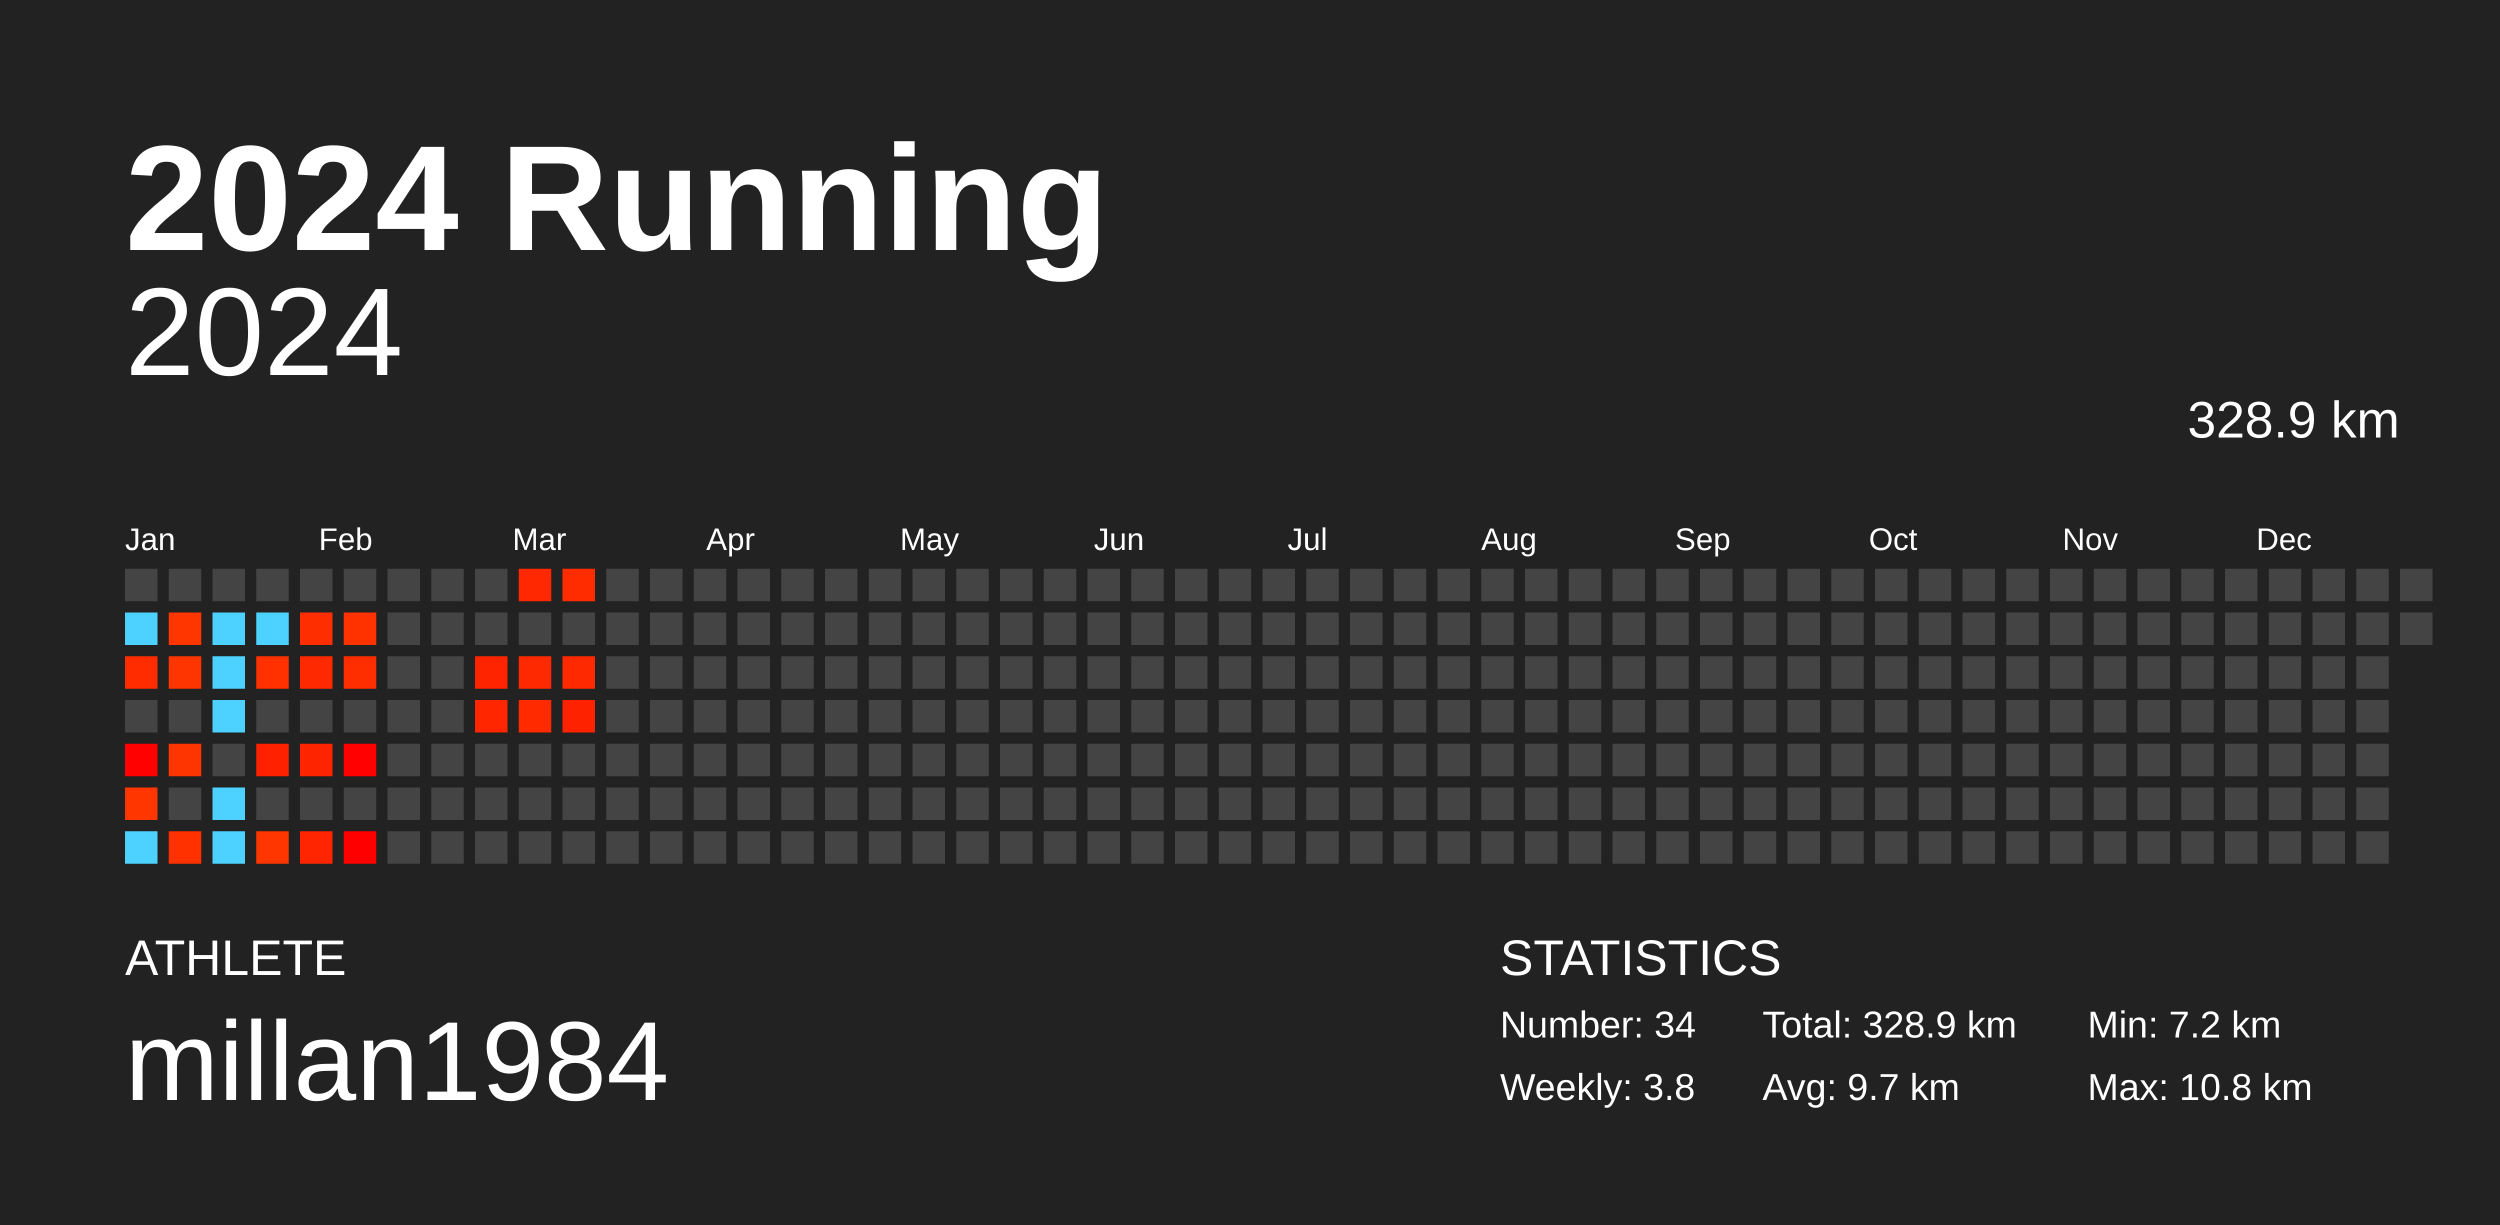
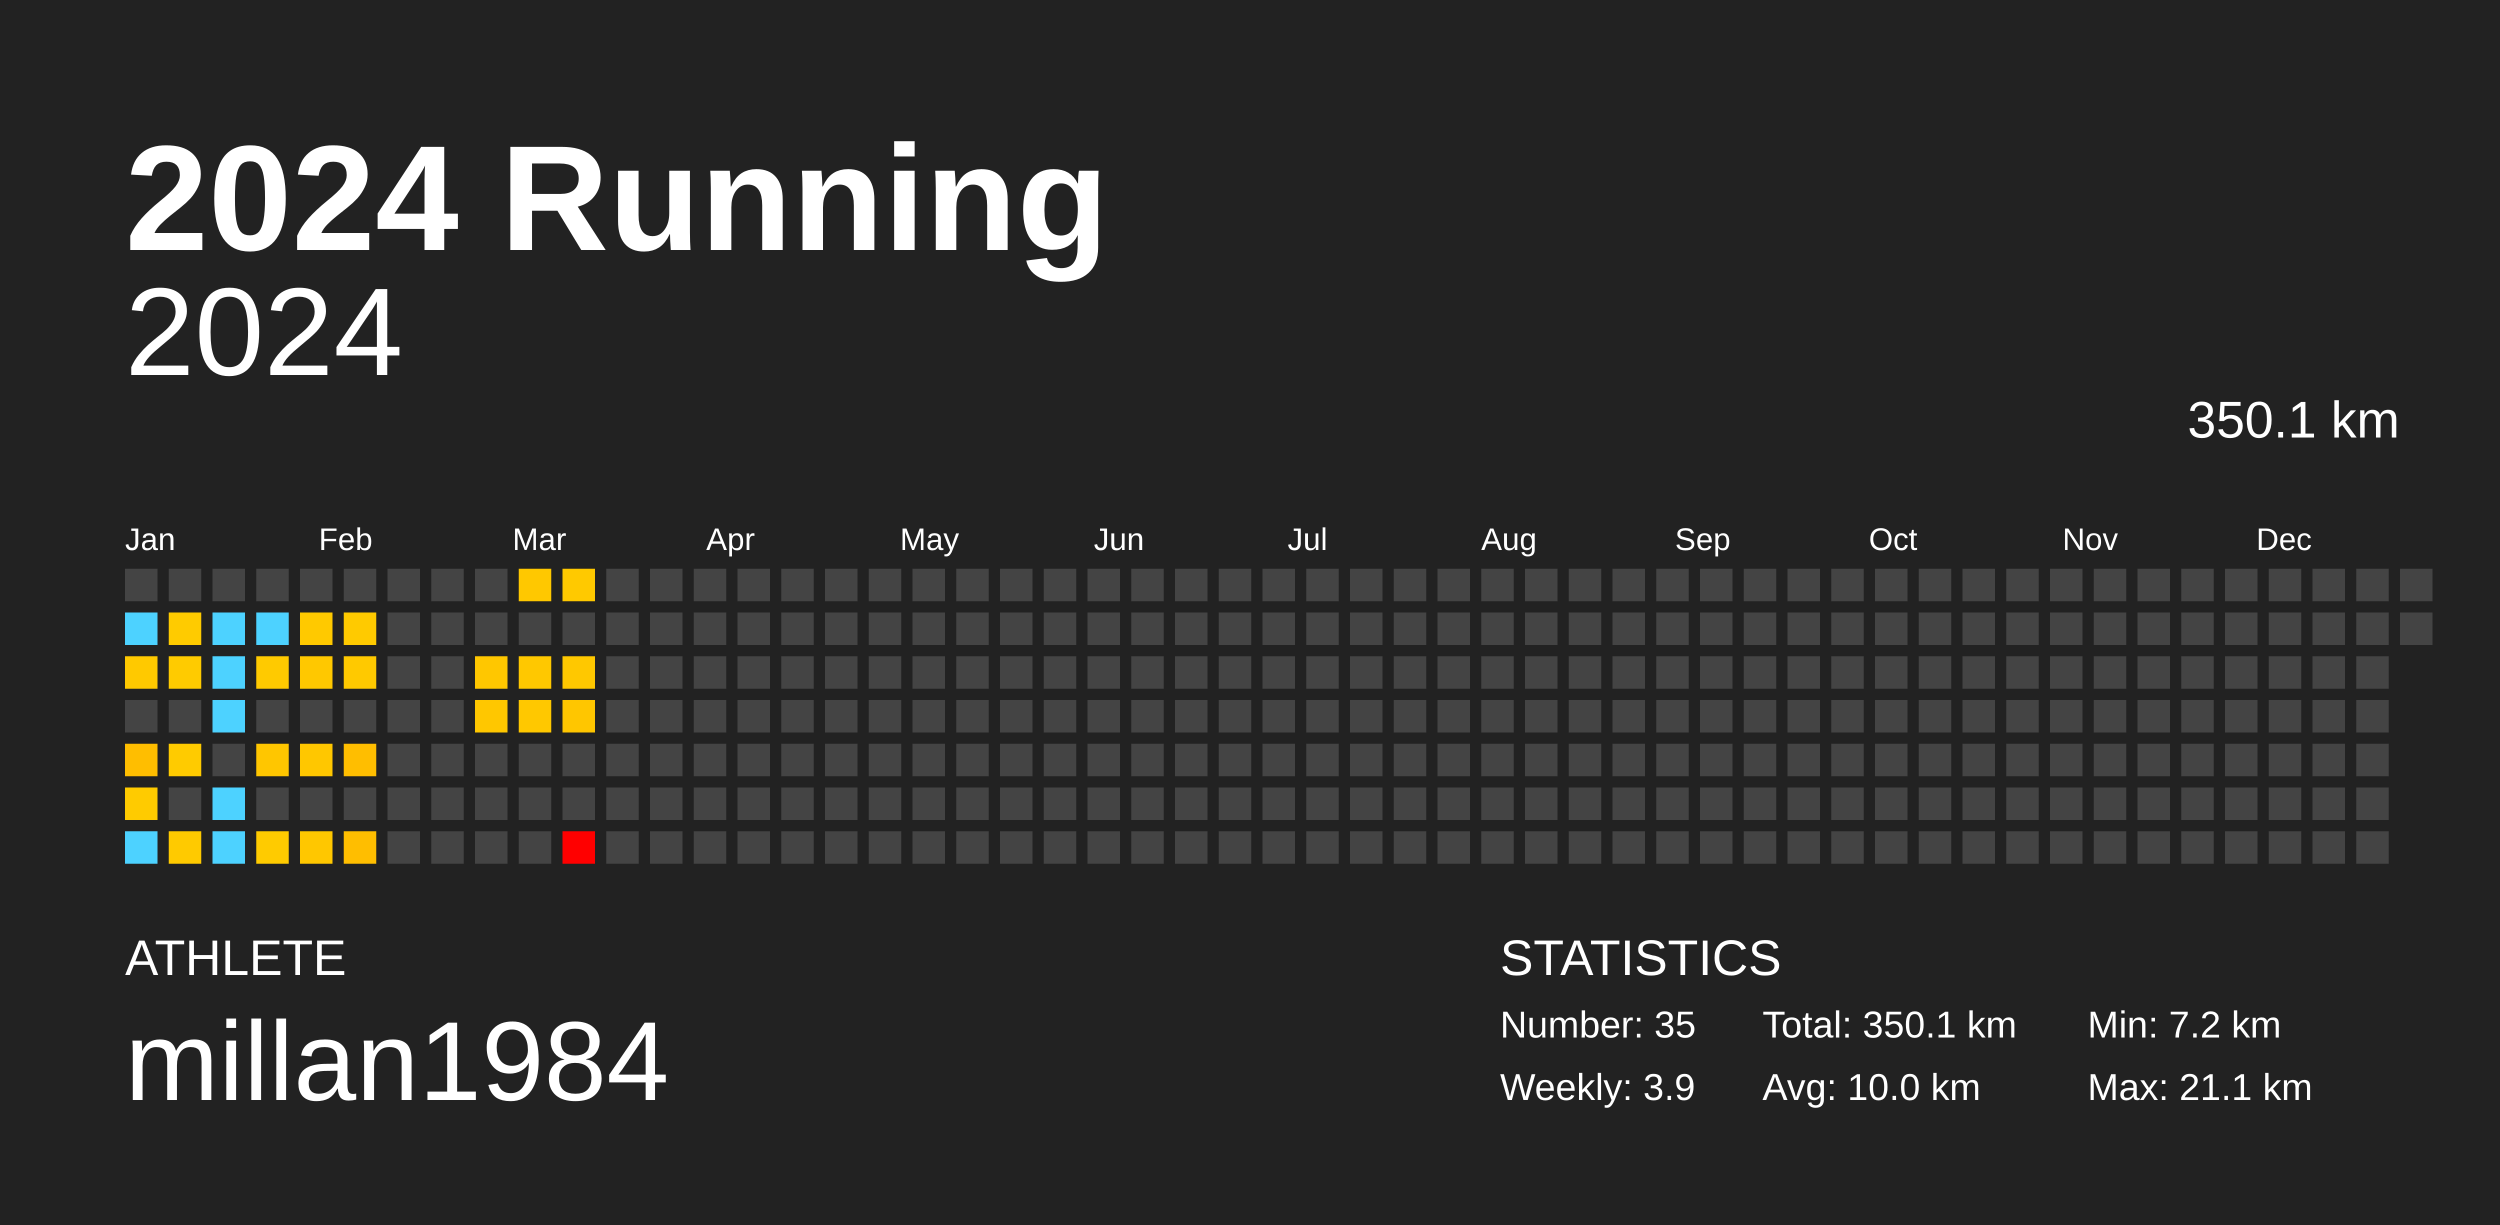
<svg xmlns="http://www.w3.org/2000/svg" baseProfile="full" height="98mm" version="1.1" viewBox="0,0,200,98" width="200mm">
  <defs />
  <rect fill="#222222" height="98" width="200" x="0" y="0" />
  <text fill="#FFFFFF" style="font-size:12px; font-family:Arial; font-weight:bold;" x="10" y="20">2024 Running</text>
  <text fill="#FFFFFF" style="font-size:4px; font-family:Arial" x="10" y="78">ATHLETE</text>
  <text fill="#FFFFFF" style="font-size:9px; font-family:Arial" x="10" y="88">millan1984</text>
  <text fill="#FFFFFF" style="font-size:4px; font-family:Arial" x="120" y="78">STATISTICS</text>
-   <text fill="#FFFFFF" style="font-size:3px; font-family:Arial" x="120" y="83">Number: 34</text>
-   <text fill="#FFFFFF" style="font-size:3px; font-family:Arial" x="120" y="88">Weekly: 3.8</text>
-   <text fill="#FFFFFF" style="font-size:3px; font-family:Arial" x="141" y="83">Total: 328.9 km</text>
-   <text fill="#FFFFFF" style="font-size:3px; font-family:Arial" x="141" y="88">Avg: 9.7 km</text>
+   <text fill="#FFFFFF" style="font-size:3px; font-family:Arial" x="120" y="83">Number: 35</text>
+   <text fill="#FFFFFF" style="font-size:3px; font-family:Arial" x="120" y="88">Weekly: 3.9</text>
+   <text fill="#FFFFFF" style="font-size:3px; font-family:Arial" x="141" y="83">Total: 350.1 km</text>
+   <text fill="#FFFFFF" style="font-size:3px; font-family:Arial" x="141" y="88">Avg: 10.0 km</text>
  <text fill="#FFFFFF" style="font-size:3px; font-family:Arial" x="167" y="83">Min: 7.2 km</text>
-   <text fill="#FFFFFF" style="font-size:3px; font-family:Arial" x="167" y="88">Max: 10.8 km</text>
+   <text fill="#FFFFFF" style="font-size:3px; font-family:Arial" x="167" y="88">Max: 21.1 km</text>
  <text alignment-baseline="hanging" fill="#FFFFFF" style="font-size:10.0px; font-family:Arial;" x="10" y="30">2024</text>
-   <text alignment-baseline="hanging" fill="#FFFFFF" style="font-size:4.125px; font-family:Arial;" x="175" y="35">328.9 km</text>
+   <text alignment-baseline="hanging" fill="#FFFFFF" style="font-size:4.125px; font-family:Arial;" x="175" y="35">350.1 km</text>
  <text fill="#FFFFFF" style="font-size:2.5px; font-family:Arial" x="10.0" y="44">Jan</text>
  <text fill="#FFFFFF" style="font-size:2.5px; font-family:Arial" x="25.5" y="44">Feb</text>
  <text fill="#FFFFFF" style="font-size:2.5px; font-family:Arial" x="41.0" y="44">Mar</text>
  <text fill="#FFFFFF" style="font-size:2.5px; font-family:Arial" x="56.5" y="44">Apr</text>
  <text fill="#FFFFFF" style="font-size:2.5px; font-family:Arial" x="72.0" y="44">May</text>
  <text fill="#FFFFFF" style="font-size:2.5px; font-family:Arial" x="87.5" y="44">Jun</text>
  <text fill="#FFFFFF" style="font-size:2.5px; font-family:Arial" x="103.0" y="44">Jul</text>
  <text fill="#FFFFFF" style="font-size:2.5px; font-family:Arial" x="118.5" y="44">Aug</text>
  <text fill="#FFFFFF" style="font-size:2.5px; font-family:Arial" x="134.0" y="44">Sep</text>
  <text fill="#FFFFFF" style="font-size:2.5px; font-family:Arial" x="149.5" y="44">Oct</text>
  <text fill="#FFFFFF" style="font-size:2.5px; font-family:Arial" x="165.0" y="44">Nov</text>
  <text fill="#FFFFFF" style="font-size:2.5px; font-family:Arial" x="180.5" y="44">Dec</text>
  <rect fill="#444444" height="2.6" width="2.6" x="10.0" y="45.5" />
  <rect fill="#4dd2ff" height="2.6" width="2.6" x="10.0" y="49.0" />
-   <rect fill="#ff2c00" height="2.6" width="2.6" x="10.0" y="52.5" />
+   <rect fill="#ffc900" height="2.6" width="2.6" x="10.0" y="52.5" />
  <rect fill="#444444" height="2.6" width="2.6" x="10.0" y="56.0" />
-   <rect fill="#ff0200" height="2.6" width="2.6" x="10.0" y="59.5" />
-   <rect fill="#ff3600" height="2.6" width="2.6" x="10.0" y="63.0" />
+   <rect fill="#ffbe00" height="2.6" width="2.6" x="10.0" y="59.5" />
+   <rect fill="#ffcb00" height="2.6" width="2.6" x="10.0" y="63.0" />
  <rect fill="#4dd2ff" height="2.6" width="2.6" x="10.0" y="66.5" />
  <rect fill="#444444" height="2.6" width="2.6" x="13.5" y="45.5" />
-   <rect fill="#ff3600" height="2.6" width="2.6" x="13.5" y="49.0" />
-   <rect fill="#ff3500" height="2.6" width="2.6" x="13.5" y="52.5" />
+   <rect fill="#ffcb00" height="2.6" width="2.6" x="13.5" y="49.0" />
+   <rect fill="#ffcb00" height="2.6" width="2.6" x="13.5" y="52.5" />
  <rect fill="#444444" height="2.6" width="2.6" x="13.5" y="56.0" />
-   <rect fill="#ff3500" height="2.6" width="2.6" x="13.5" y="59.5" />
+   <rect fill="#ffcb00" height="2.6" width="2.6" x="13.5" y="59.5" />
  <rect fill="#444444" height="2.6" width="2.6" x="13.5" y="63.0" />
-   <rect fill="#ff3100" height="2.6" width="2.6" x="13.5" y="66.5" />
+   <rect fill="#ffca00" height="2.6" width="2.6" x="13.5" y="66.5" />
  <rect fill="#444444" height="2.6" width="2.6" x="17.0" y="45.5" />
  <rect fill="#4dd2ff" height="2.6" width="2.6" x="17.0" y="49.0" />
  <rect fill="#4dd2ff" height="2.6" width="2.6" x="17.0" y="52.5" />
  <rect fill="#4dd2ff" height="2.6" width="2.6" x="17.0" y="56.0" />
  <rect fill="#444444" height="2.6" width="2.6" x="17.0" y="59.5" />
  <rect fill="#4dd2ff" height="2.6" width="2.6" x="17.0" y="63.0" />
  <rect fill="#4dd2ff" height="2.6" width="2.6" x="17.0" y="66.5" />
  <rect fill="#444444" height="2.6" width="2.6" x="20.5" y="45.5" />
  <rect fill="#4dd2ff" height="2.6" width="2.6" x="20.5" y="49.0" />
-   <rect fill="#ff3100" height="2.6" width="2.6" x="20.5" y="52.5" />
+   <rect fill="#ffca00" height="2.6" width="2.6" x="20.5" y="52.5" />
  <rect fill="#444444" height="2.6" width="2.6" x="20.5" y="56.0" />
-   <rect fill="#ff2100" height="2.6" width="2.6" x="20.5" y="59.5" />
+   <rect fill="#ffc600" height="2.6" width="2.6" x="20.5" y="59.5" />
  <rect fill="#444444" height="2.6" width="2.6" x="20.5" y="63.0" />
-   <rect fill="#ff3600" height="2.6" width="2.6" x="20.5" y="66.5" />
+   <rect fill="#ffcb00" height="2.6" width="2.6" x="20.5" y="66.5" />
  <rect fill="#444444" height="2.6" width="2.6" x="24.0" y="45.5" />
-   <rect fill="#ff2e00" height="2.6" width="2.6" x="24.0" y="49.0" />
-   <rect fill="#ff2900" height="2.6" width="2.6" x="24.0" y="52.5" />
+   <rect fill="#ffc900" height="2.6" width="2.6" x="24.0" y="49.0" />
+   <rect fill="#ffc800" height="2.6" width="2.6" x="24.0" y="52.5" />
  <rect fill="#444444" height="2.6" width="2.6" x="24.0" y="56.0" />
-   <rect fill="#ff2400" height="2.6" width="2.6" x="24.0" y="59.5" />
+   <rect fill="#ffc700" height="2.6" width="2.6" x="24.0" y="59.5" />
  <rect fill="#444444" height="2.6" width="2.6" x="24.0" y="63.0" />
-   <rect fill="#ff2500" height="2.6" width="2.6" x="24.0" y="66.5" />
+   <rect fill="#ffc700" height="2.6" width="2.6" x="24.0" y="66.5" />
  <rect fill="#444444" height="2.6" width="2.6" x="27.5" y="45.5" />
-   <rect fill="#ff3200" height="2.6" width="2.6" x="27.5" y="49.0" />
-   <rect fill="#ff2e00" height="2.6" width="2.6" x="27.5" y="52.5" />
+   <rect fill="#ffca00" height="2.6" width="2.6" x="27.5" y="49.0" />
+   <rect fill="#ffc900" height="2.6" width="2.6" x="27.5" y="52.5" />
  <rect fill="#444444" height="2.6" width="2.6" x="27.5" y="56.0" />
-   <rect fill="#ff0100" height="2.6" width="2.6" x="27.5" y="59.5" />
+   <rect fill="#ffbe00" height="2.6" width="2.6" x="27.5" y="59.5" />
  <rect fill="#444444" height="2.6" width="2.6" x="27.5" y="63.0" />
-   <rect fill="#ff0000" height="2.6" width="2.6" x="27.5" y="66.5" />
+   <rect fill="#ffbe00" height="2.6" width="2.6" x="27.5" y="66.5" />
  <rect fill="#444444" height="2.6" width="2.6" x="31.0" y="45.5" />
  <rect fill="#444444" height="2.6" width="2.6" x="31.0" y="49.0" />
  <rect fill="#444444" height="2.6" width="2.6" x="31.0" y="52.5" />
  <rect fill="#444444" height="2.6" width="2.6" x="31.0" y="56.0" />
  <rect fill="#444444" height="2.6" width="2.6" x="31.0" y="59.5" />
  <rect fill="#444444" height="2.6" width="2.6" x="31.0" y="63.0" />
  <rect fill="#444444" height="2.6" width="2.6" x="31.0" y="66.5" />
  <rect fill="#444444" height="2.6" width="2.6" x="34.5" y="45.5" />
  <rect fill="#444444" height="2.6" width="2.6" x="34.5" y="49.0" />
  <rect fill="#444444" height="2.6" width="2.6" x="34.5" y="52.5" />
  <rect fill="#444444" height="2.6" width="2.6" x="34.5" y="56.0" />
  <rect fill="#444444" height="2.6" width="2.6" x="34.5" y="59.5" />
  <rect fill="#444444" height="2.6" width="2.6" x="34.5" y="63.0" />
  <rect fill="#444444" height="2.6" width="2.6" x="34.5" y="66.5" />
  <rect fill="#444444" height="2.6" width="2.6" x="38.0" y="45.5" />
  <rect fill="#444444" height="2.6" width="2.6" x="38.0" y="49.0" />
-   <rect fill="#ff2400" height="2.6" width="2.6" x="38.0" y="52.5" />
-   <rect fill="#ff2600" height="2.6" width="2.6" x="38.0" y="56.0" />
+   <rect fill="#ffc700" height="2.6" width="2.6" x="38.0" y="52.5" />
+   <rect fill="#ffc700" height="2.6" width="2.6" x="38.0" y="56.0" />
  <rect fill="#444444" height="2.6" width="2.6" x="38.0" y="59.5" />
  <rect fill="#444444" height="2.6" width="2.6" x="38.0" y="63.0" />
  <rect fill="#444444" height="2.6" width="2.6" x="38.0" y="66.5" />
-   <rect fill="#ff2800" height="2.6" width="2.6" x="41.5" y="45.5" />
+   <rect fill="#ffc800" height="2.6" width="2.6" x="41.5" y="45.5" />
  <rect fill="#444444" height="2.6" width="2.6" x="41.5" y="49.0" />
-   <rect fill="#ff2900" height="2.6" width="2.6" x="41.5" y="52.5" />
-   <rect fill="#ff2a00" height="2.6" width="2.6" x="41.5" y="56.0" />
+   <rect fill="#ffc800" height="2.6" width="2.6" x="41.5" y="52.5" />
+   <rect fill="#ffc800" height="2.6" width="2.6" x="41.5" y="56.0" />
  <rect fill="#444444" height="2.6" width="2.6" x="41.5" y="59.5" />
  <rect fill="#444444" height="2.6" width="2.6" x="41.5" y="63.0" />
  <rect fill="#444444" height="2.6" width="2.6" x="41.5" y="66.5" />
-   <rect fill="#ff2c00" height="2.6" width="2.6" x="45.0" y="45.5" />
+   <rect fill="#ffc900" height="2.6" width="2.6" x="45.0" y="45.5" />
  <rect fill="#444444" height="2.6" width="2.6" x="45.0" y="49.0" />
-   <rect fill="#ff2900" height="2.6" width="2.6" x="45.0" y="52.5" />
-   <rect fill="#ff2200" height="2.6" width="2.6" x="45.0" y="56.0" />
+   <rect fill="#ffc800" height="2.6" width="2.6" x="45.0" y="52.5" />
+   <rect fill="#ffc600" height="2.6" width="2.6" x="45.0" y="56.0" />
  <rect fill="#444444" height="2.6" width="2.6" x="45.0" y="59.5" />
  <rect fill="#444444" height="2.6" width="2.6" x="45.0" y="63.0" />
-   <rect fill="#444444" height="2.6" width="2.6" x="45.0" y="66.5" />
+   <rect fill="red" height="2.6" width="2.6" x="45.0" y="66.5" />
  <rect fill="#444444" height="2.6" width="2.6" x="48.5" y="45.5" />
  <rect fill="#444444" height="2.6" width="2.6" x="48.5" y="49.0" />
  <rect fill="#444444" height="2.6" width="2.6" x="48.5" y="52.5" />
  <rect fill="#444444" height="2.6" width="2.6" x="48.5" y="56.0" />
  <rect fill="#444444" height="2.6" width="2.6" x="48.5" y="59.5" />
  <rect fill="#444444" height="2.6" width="2.6" x="48.5" y="63.0" />
  <rect fill="#444444" height="2.6" width="2.6" x="48.5" y="66.5" />
  <rect fill="#444444" height="2.6" width="2.6" x="52.0" y="45.5" />
  <rect fill="#444444" height="2.6" width="2.6" x="52.0" y="49.0" />
  <rect fill="#444444" height="2.6" width="2.6" x="52.0" y="52.5" />
  <rect fill="#444444" height="2.6" width="2.6" x="52.0" y="56.0" />
  <rect fill="#444444" height="2.6" width="2.6" x="52.0" y="59.5" />
  <rect fill="#444444" height="2.6" width="2.6" x="52.0" y="63.0" />
  <rect fill="#444444" height="2.6" width="2.6" x="52.0" y="66.5" />
  <rect fill="#444444" height="2.6" width="2.6" x="55.5" y="45.5" />
  <rect fill="#444444" height="2.6" width="2.6" x="55.5" y="49.0" />
  <rect fill="#444444" height="2.6" width="2.6" x="55.5" y="52.5" />
  <rect fill="#444444" height="2.6" width="2.6" x="55.5" y="56.0" />
  <rect fill="#444444" height="2.6" width="2.6" x="55.5" y="59.5" />
  <rect fill="#444444" height="2.6" width="2.6" x="55.5" y="63.0" />
  <rect fill="#444444" height="2.6" width="2.6" x="55.5" y="66.5" />
  <rect fill="#444444" height="2.6" width="2.6" x="59.0" y="45.5" />
  <rect fill="#444444" height="2.6" width="2.6" x="59.0" y="49.0" />
  <rect fill="#444444" height="2.6" width="2.6" x="59.0" y="52.5" />
  <rect fill="#444444" height="2.6" width="2.6" x="59.0" y="56.0" />
  <rect fill="#444444" height="2.6" width="2.6" x="59.0" y="59.5" />
  <rect fill="#444444" height="2.6" width="2.6" x="59.0" y="63.0" />
  <rect fill="#444444" height="2.6" width="2.6" x="59.0" y="66.5" />
  <rect fill="#444444" height="2.6" width="2.6" x="62.5" y="45.5" />
  <rect fill="#444444" height="2.6" width="2.6" x="62.5" y="49.0" />
  <rect fill="#444444" height="2.6" width="2.6" x="62.5" y="52.5" />
  <rect fill="#444444" height="2.6" width="2.6" x="62.5" y="56.0" />
  <rect fill="#444444" height="2.6" width="2.6" x="62.5" y="59.5" />
  <rect fill="#444444" height="2.6" width="2.6" x="62.5" y="63.0" />
  <rect fill="#444444" height="2.6" width="2.6" x="62.5" y="66.5" />
  <rect fill="#444444" height="2.6" width="2.6" x="66.0" y="45.5" />
  <rect fill="#444444" height="2.6" width="2.6" x="66.0" y="49.0" />
  <rect fill="#444444" height="2.6" width="2.6" x="66.0" y="52.5" />
  <rect fill="#444444" height="2.6" width="2.6" x="66.0" y="56.0" />
  <rect fill="#444444" height="2.6" width="2.6" x="66.0" y="59.5" />
  <rect fill="#444444" height="2.6" width="2.6" x="66.0" y="63.0" />
  <rect fill="#444444" height="2.6" width="2.6" x="66.0" y="66.5" />
  <rect fill="#444444" height="2.6" width="2.6" x="69.5" y="45.5" />
  <rect fill="#444444" height="2.6" width="2.6" x="69.5" y="49.0" />
  <rect fill="#444444" height="2.6" width="2.6" x="69.5" y="52.5" />
  <rect fill="#444444" height="2.6" width="2.6" x="69.5" y="56.0" />
  <rect fill="#444444" height="2.6" width="2.6" x="69.5" y="59.5" />
  <rect fill="#444444" height="2.6" width="2.6" x="69.5" y="63.0" />
  <rect fill="#444444" height="2.6" width="2.6" x="69.5" y="66.5" />
  <rect fill="#444444" height="2.6" width="2.6" x="73.0" y="45.5" />
  <rect fill="#444444" height="2.6" width="2.6" x="73.0" y="49.0" />
  <rect fill="#444444" height="2.6" width="2.6" x="73.0" y="52.5" />
  <rect fill="#444444" height="2.6" width="2.6" x="73.0" y="56.0" />
  <rect fill="#444444" height="2.6" width="2.6" x="73.0" y="59.5" />
  <rect fill="#444444" height="2.6" width="2.6" x="73.0" y="63.0" />
  <rect fill="#444444" height="2.6" width="2.6" x="73.0" y="66.5" />
  <rect fill="#444444" height="2.6" width="2.6" x="76.5" y="45.5" />
  <rect fill="#444444" height="2.6" width="2.6" x="76.5" y="49.0" />
  <rect fill="#444444" height="2.6" width="2.6" x="76.5" y="52.5" />
  <rect fill="#444444" height="2.6" width="2.6" x="76.5" y="56.0" />
  <rect fill="#444444" height="2.6" width="2.6" x="76.5" y="59.5" />
  <rect fill="#444444" height="2.6" width="2.6" x="76.5" y="63.0" />
  <rect fill="#444444" height="2.6" width="2.6" x="76.5" y="66.5" />
  <rect fill="#444444" height="2.6" width="2.6" x="80.0" y="45.5" />
  <rect fill="#444444" height="2.6" width="2.6" x="80.0" y="49.0" />
  <rect fill="#444444" height="2.6" width="2.6" x="80.0" y="52.5" />
  <rect fill="#444444" height="2.6" width="2.6" x="80.0" y="56.0" />
  <rect fill="#444444" height="2.6" width="2.6" x="80.0" y="59.5" />
  <rect fill="#444444" height="2.6" width="2.6" x="80.0" y="63.0" />
  <rect fill="#444444" height="2.6" width="2.6" x="80.0" y="66.5" />
  <rect fill="#444444" height="2.6" width="2.6" x="83.5" y="45.5" />
  <rect fill="#444444" height="2.6" width="2.6" x="83.5" y="49.0" />
  <rect fill="#444444" height="2.6" width="2.6" x="83.5" y="52.5" />
  <rect fill="#444444" height="2.6" width="2.6" x="83.5" y="56.0" />
  <rect fill="#444444" height="2.6" width="2.6" x="83.5" y="59.5" />
  <rect fill="#444444" height="2.6" width="2.6" x="83.5" y="63.0" />
  <rect fill="#444444" height="2.6" width="2.6" x="83.5" y="66.5" />
  <rect fill="#444444" height="2.6" width="2.6" x="87.0" y="45.5" />
  <rect fill="#444444" height="2.6" width="2.6" x="87.0" y="49.0" />
  <rect fill="#444444" height="2.6" width="2.6" x="87.0" y="52.5" />
  <rect fill="#444444" height="2.6" width="2.6" x="87.0" y="56.0" />
  <rect fill="#444444" height="2.6" width="2.6" x="87.0" y="59.5" />
  <rect fill="#444444" height="2.6" width="2.6" x="87.0" y="63.0" />
  <rect fill="#444444" height="2.6" width="2.6" x="87.0" y="66.5" />
  <rect fill="#444444" height="2.6" width="2.6" x="90.5" y="45.5" />
  <rect fill="#444444" height="2.6" width="2.6" x="90.5" y="49.0" />
  <rect fill="#444444" height="2.6" width="2.6" x="90.5" y="52.5" />
  <rect fill="#444444" height="2.6" width="2.6" x="90.5" y="56.0" />
  <rect fill="#444444" height="2.6" width="2.6" x="90.5" y="59.5" />
  <rect fill="#444444" height="2.6" width="2.6" x="90.5" y="63.0" />
  <rect fill="#444444" height="2.6" width="2.6" x="90.5" y="66.5" />
  <rect fill="#444444" height="2.6" width="2.6" x="94.0" y="45.5" />
  <rect fill="#444444" height="2.6" width="2.6" x="94.0" y="49.0" />
  <rect fill="#444444" height="2.6" width="2.6" x="94.0" y="52.5" />
  <rect fill="#444444" height="2.6" width="2.6" x="94.0" y="56.0" />
  <rect fill="#444444" height="2.6" width="2.6" x="94.0" y="59.5" />
  <rect fill="#444444" height="2.6" width="2.6" x="94.0" y="63.0" />
  <rect fill="#444444" height="2.6" width="2.6" x="94.0" y="66.5" />
  <rect fill="#444444" height="2.6" width="2.6" x="97.5" y="45.5" />
  <rect fill="#444444" height="2.6" width="2.6" x="97.5" y="49.0" />
  <rect fill="#444444" height="2.6" width="2.6" x="97.5" y="52.5" />
  <rect fill="#444444" height="2.6" width="2.6" x="97.5" y="56.0" />
  <rect fill="#444444" height="2.6" width="2.6" x="97.5" y="59.5" />
  <rect fill="#444444" height="2.6" width="2.6" x="97.5" y="63.0" />
  <rect fill="#444444" height="2.6" width="2.6" x="97.5" y="66.5" />
  <rect fill="#444444" height="2.6" width="2.6" x="101.0" y="45.5" />
  <rect fill="#444444" height="2.6" width="2.6" x="101.0" y="49.0" />
  <rect fill="#444444" height="2.6" width="2.6" x="101.0" y="52.5" />
  <rect fill="#444444" height="2.6" width="2.6" x="101.0" y="56.0" />
  <rect fill="#444444" height="2.6" width="2.6" x="101.0" y="59.5" />
  <rect fill="#444444" height="2.6" width="2.6" x="101.0" y="63.0" />
  <rect fill="#444444" height="2.6" width="2.6" x="101.0" y="66.5" />
  <rect fill="#444444" height="2.6" width="2.6" x="104.5" y="45.5" />
  <rect fill="#444444" height="2.6" width="2.6" x="104.5" y="49.0" />
  <rect fill="#444444" height="2.6" width="2.6" x="104.5" y="52.5" />
  <rect fill="#444444" height="2.6" width="2.6" x="104.5" y="56.0" />
  <rect fill="#444444" height="2.6" width="2.6" x="104.5" y="59.5" />
  <rect fill="#444444" height="2.6" width="2.6" x="104.5" y="63.0" />
  <rect fill="#444444" height="2.6" width="2.6" x="104.5" y="66.5" />
  <rect fill="#444444" height="2.6" width="2.6" x="108.0" y="45.5" />
  <rect fill="#444444" height="2.6" width="2.6" x="108.0" y="49.0" />
  <rect fill="#444444" height="2.6" width="2.6" x="108.0" y="52.5" />
  <rect fill="#444444" height="2.6" width="2.6" x="108.0" y="56.0" />
  <rect fill="#444444" height="2.6" width="2.6" x="108.0" y="59.5" />
  <rect fill="#444444" height="2.6" width="2.6" x="108.0" y="63.0" />
  <rect fill="#444444" height="2.6" width="2.6" x="108.0" y="66.5" />
  <rect fill="#444444" height="2.6" width="2.6" x="111.5" y="45.5" />
  <rect fill="#444444" height="2.6" width="2.6" x="111.5" y="49.0" />
  <rect fill="#444444" height="2.6" width="2.6" x="111.5" y="52.5" />
  <rect fill="#444444" height="2.6" width="2.6" x="111.5" y="56.0" />
  <rect fill="#444444" height="2.6" width="2.6" x="111.5" y="59.5" />
  <rect fill="#444444" height="2.6" width="2.6" x="111.5" y="63.0" />
  <rect fill="#444444" height="2.6" width="2.6" x="111.5" y="66.5" />
  <rect fill="#444444" height="2.6" width="2.6" x="115.0" y="45.5" />
  <rect fill="#444444" height="2.6" width="2.6" x="115.0" y="49.0" />
  <rect fill="#444444" height="2.6" width="2.6" x="115.0" y="52.5" />
  <rect fill="#444444" height="2.6" width="2.6" x="115.0" y="56.0" />
  <rect fill="#444444" height="2.6" width="2.6" x="115.0" y="59.5" />
  <rect fill="#444444" height="2.6" width="2.6" x="115.0" y="63.0" />
  <rect fill="#444444" height="2.6" width="2.6" x="115.0" y="66.5" />
  <rect fill="#444444" height="2.6" width="2.6" x="118.5" y="45.5" />
  <rect fill="#444444" height="2.6" width="2.6" x="118.5" y="49.0" />
  <rect fill="#444444" height="2.6" width="2.6" x="118.5" y="52.5" />
  <rect fill="#444444" height="2.6" width="2.6" x="118.5" y="56.0" />
  <rect fill="#444444" height="2.6" width="2.6" x="118.5" y="59.5" />
  <rect fill="#444444" height="2.6" width="2.6" x="118.5" y="63.0" />
  <rect fill="#444444" height="2.6" width="2.6" x="118.5" y="66.5" />
  <rect fill="#444444" height="2.6" width="2.6" x="122.0" y="45.5" />
  <rect fill="#444444" height="2.6" width="2.6" x="122.0" y="49.0" />
  <rect fill="#444444" height="2.6" width="2.6" x="122.0" y="52.5" />
  <rect fill="#444444" height="2.6" width="2.6" x="122.0" y="56.0" />
  <rect fill="#444444" height="2.6" width="2.6" x="122.0" y="59.5" />
  <rect fill="#444444" height="2.6" width="2.6" x="122.0" y="63.0" />
  <rect fill="#444444" height="2.6" width="2.6" x="122.0" y="66.5" />
  <rect fill="#444444" height="2.6" width="2.6" x="125.5" y="45.5" />
  <rect fill="#444444" height="2.6" width="2.6" x="125.5" y="49.0" />
  <rect fill="#444444" height="2.6" width="2.6" x="125.5" y="52.5" />
  <rect fill="#444444" height="2.6" width="2.6" x="125.5" y="56.0" />
  <rect fill="#444444" height="2.6" width="2.6" x="125.5" y="59.5" />
  <rect fill="#444444" height="2.6" width="2.6" x="125.5" y="63.0" />
  <rect fill="#444444" height="2.6" width="2.6" x="125.5" y="66.5" />
  <rect fill="#444444" height="2.6" width="2.6" x="129.0" y="45.5" />
  <rect fill="#444444" height="2.6" width="2.6" x="129.0" y="49.0" />
  <rect fill="#444444" height="2.6" width="2.6" x="129.0" y="52.5" />
  <rect fill="#444444" height="2.6" width="2.6" x="129.0" y="56.0" />
  <rect fill="#444444" height="2.6" width="2.6" x="129.0" y="59.5" />
  <rect fill="#444444" height="2.6" width="2.6" x="129.0" y="63.0" />
  <rect fill="#444444" height="2.6" width="2.6" x="129.0" y="66.5" />
  <rect fill="#444444" height="2.6" width="2.6" x="132.5" y="45.5" />
  <rect fill="#444444" height="2.6" width="2.6" x="132.5" y="49.0" />
  <rect fill="#444444" height="2.6" width="2.6" x="132.5" y="52.5" />
  <rect fill="#444444" height="2.6" width="2.6" x="132.5" y="56.0" />
  <rect fill="#444444" height="2.6" width="2.6" x="132.5" y="59.5" />
  <rect fill="#444444" height="2.6" width="2.6" x="132.5" y="63.0" />
  <rect fill="#444444" height="2.6" width="2.6" x="132.5" y="66.5" />
  <rect fill="#444444" height="2.6" width="2.6" x="136.0" y="45.5" />
  <rect fill="#444444" height="2.6" width="2.6" x="136.0" y="49.0" />
  <rect fill="#444444" height="2.6" width="2.6" x="136.0" y="52.5" />
  <rect fill="#444444" height="2.6" width="2.6" x="136.0" y="56.0" />
  <rect fill="#444444" height="2.6" width="2.6" x="136.0" y="59.5" />
  <rect fill="#444444" height="2.6" width="2.6" x="136.0" y="63.0" />
  <rect fill="#444444" height="2.6" width="2.6" x="136.0" y="66.5" />
  <rect fill="#444444" height="2.6" width="2.6" x="139.5" y="45.5" />
  <rect fill="#444444" height="2.6" width="2.6" x="139.5" y="49.0" />
  <rect fill="#444444" height="2.6" width="2.6" x="139.5" y="52.5" />
  <rect fill="#444444" height="2.6" width="2.6" x="139.5" y="56.0" />
  <rect fill="#444444" height="2.6" width="2.6" x="139.5" y="59.5" />
  <rect fill="#444444" height="2.6" width="2.6" x="139.5" y="63.0" />
  <rect fill="#444444" height="2.6" width="2.6" x="139.5" y="66.5" />
  <rect fill="#444444" height="2.6" width="2.6" x="143.0" y="45.5" />
  <rect fill="#444444" height="2.6" width="2.6" x="143.0" y="49.0" />
  <rect fill="#444444" height="2.6" width="2.6" x="143.0" y="52.5" />
  <rect fill="#444444" height="2.6" width="2.6" x="143.0" y="56.0" />
  <rect fill="#444444" height="2.6" width="2.6" x="143.0" y="59.5" />
  <rect fill="#444444" height="2.6" width="2.6" x="143.0" y="63.0" />
  <rect fill="#444444" height="2.6" width="2.6" x="143.0" y="66.5" />
  <rect fill="#444444" height="2.6" width="2.6" x="146.5" y="45.5" />
  <rect fill="#444444" height="2.6" width="2.6" x="146.5" y="49.0" />
  <rect fill="#444444" height="2.6" width="2.6" x="146.5" y="52.5" />
  <rect fill="#444444" height="2.6" width="2.6" x="146.5" y="56.0" />
  <rect fill="#444444" height="2.6" width="2.6" x="146.5" y="59.5" />
  <rect fill="#444444" height="2.6" width="2.6" x="146.5" y="63.0" />
  <rect fill="#444444" height="2.6" width="2.6" x="146.5" y="66.5" />
  <rect fill="#444444" height="2.6" width="2.6" x="150.0" y="45.5" />
  <rect fill="#444444" height="2.6" width="2.6" x="150.0" y="49.0" />
  <rect fill="#444444" height="2.6" width="2.6" x="150.0" y="52.5" />
  <rect fill="#444444" height="2.6" width="2.6" x="150.0" y="56.0" />
  <rect fill="#444444" height="2.6" width="2.6" x="150.0" y="59.5" />
  <rect fill="#444444" height="2.6" width="2.6" x="150.0" y="63.0" />
  <rect fill="#444444" height="2.6" width="2.6" x="150.0" y="66.5" />
  <rect fill="#444444" height="2.6" width="2.6" x="153.5" y="45.5" />
  <rect fill="#444444" height="2.6" width="2.6" x="153.5" y="49.0" />
  <rect fill="#444444" height="2.6" width="2.6" x="153.5" y="52.5" />
  <rect fill="#444444" height="2.6" width="2.6" x="153.5" y="56.0" />
  <rect fill="#444444" height="2.6" width="2.6" x="153.5" y="59.5" />
  <rect fill="#444444" height="2.6" width="2.6" x="153.5" y="63.0" />
  <rect fill="#444444" height="2.6" width="2.6" x="153.5" y="66.5" />
  <rect fill="#444444" height="2.6" width="2.6" x="157.0" y="45.5" />
  <rect fill="#444444" height="2.6" width="2.6" x="157.0" y="49.0" />
  <rect fill="#444444" height="2.6" width="2.6" x="157.0" y="52.5" />
  <rect fill="#444444" height="2.6" width="2.6" x="157.0" y="56.0" />
  <rect fill="#444444" height="2.6" width="2.6" x="157.0" y="59.5" />
  <rect fill="#444444" height="2.6" width="2.6" x="157.0" y="63.0" />
  <rect fill="#444444" height="2.6" width="2.6" x="157.0" y="66.5" />
  <rect fill="#444444" height="2.6" width="2.6" x="160.5" y="45.5" />
  <rect fill="#444444" height="2.6" width="2.6" x="160.5" y="49.0" />
  <rect fill="#444444" height="2.6" width="2.6" x="160.5" y="52.5" />
  <rect fill="#444444" height="2.6" width="2.6" x="160.5" y="56.0" />
  <rect fill="#444444" height="2.6" width="2.6" x="160.5" y="59.5" />
  <rect fill="#444444" height="2.6" width="2.6" x="160.5" y="63.0" />
  <rect fill="#444444" height="2.6" width="2.6" x="160.5" y="66.5" />
  <rect fill="#444444" height="2.6" width="2.6" x="164.0" y="45.5" />
  <rect fill="#444444" height="2.6" width="2.6" x="164.0" y="49.0" />
  <rect fill="#444444" height="2.6" width="2.6" x="164.0" y="52.5" />
  <rect fill="#444444" height="2.6" width="2.6" x="164.0" y="56.0" />
  <rect fill="#444444" height="2.6" width="2.6" x="164.0" y="59.5" />
  <rect fill="#444444" height="2.6" width="2.6" x="164.0" y="63.0" />
  <rect fill="#444444" height="2.6" width="2.6" x="164.0" y="66.5" />
  <rect fill="#444444" height="2.6" width="2.6" x="167.5" y="45.5" />
  <rect fill="#444444" height="2.6" width="2.6" x="167.5" y="49.0" />
  <rect fill="#444444" height="2.6" width="2.6" x="167.5" y="52.5" />
  <rect fill="#444444" height="2.6" width="2.6" x="167.5" y="56.0" />
  <rect fill="#444444" height="2.6" width="2.6" x="167.5" y="59.5" />
  <rect fill="#444444" height="2.6" width="2.6" x="167.5" y="63.0" />
  <rect fill="#444444" height="2.6" width="2.6" x="167.5" y="66.5" />
  <rect fill="#444444" height="2.6" width="2.6" x="171.0" y="45.5" />
  <rect fill="#444444" height="2.6" width="2.6" x="171.0" y="49.0" />
  <rect fill="#444444" height="2.6" width="2.6" x="171.0" y="52.5" />
  <rect fill="#444444" height="2.6" width="2.6" x="171.0" y="56.0" />
  <rect fill="#444444" height="2.6" width="2.6" x="171.0" y="59.5" />
  <rect fill="#444444" height="2.6" width="2.6" x="171.0" y="63.0" />
  <rect fill="#444444" height="2.6" width="2.6" x="171.0" y="66.5" />
  <rect fill="#444444" height="2.6" width="2.6" x="174.5" y="45.5" />
  <rect fill="#444444" height="2.6" width="2.6" x="174.5" y="49.0" />
  <rect fill="#444444" height="2.6" width="2.6" x="174.5" y="52.5" />
  <rect fill="#444444" height="2.6" width="2.6" x="174.5" y="56.0" />
  <rect fill="#444444" height="2.6" width="2.6" x="174.5" y="59.5" />
  <rect fill="#444444" height="2.6" width="2.6" x="174.5" y="63.0" />
  <rect fill="#444444" height="2.6" width="2.6" x="174.5" y="66.5" />
  <rect fill="#444444" height="2.6" width="2.6" x="178.0" y="45.5" />
  <rect fill="#444444" height="2.6" width="2.6" x="178.0" y="49.0" />
  <rect fill="#444444" height="2.6" width="2.6" x="178.0" y="52.5" />
  <rect fill="#444444" height="2.6" width="2.6" x="178.0" y="56.0" />
  <rect fill="#444444" height="2.6" width="2.6" x="178.0" y="59.5" />
  <rect fill="#444444" height="2.6" width="2.6" x="178.0" y="63.0" />
  <rect fill="#444444" height="2.6" width="2.6" x="178.0" y="66.5" />
  <rect fill="#444444" height="2.6" width="2.6" x="181.5" y="45.5" />
  <rect fill="#444444" height="2.6" width="2.6" x="181.5" y="49.0" />
  <rect fill="#444444" height="2.6" width="2.6" x="181.5" y="52.5" />
  <rect fill="#444444" height="2.6" width="2.6" x="181.5" y="56.0" />
  <rect fill="#444444" height="2.6" width="2.6" x="181.5" y="59.5" />
  <rect fill="#444444" height="2.6" width="2.6" x="181.5" y="63.0" />
  <rect fill="#444444" height="2.6" width="2.6" x="181.5" y="66.5" />
  <rect fill="#444444" height="2.6" width="2.6" x="185.0" y="45.5" />
  <rect fill="#444444" height="2.6" width="2.6" x="185.0" y="49.0" />
  <rect fill="#444444" height="2.6" width="2.6" x="185.0" y="52.5" />
  <rect fill="#444444" height="2.6" width="2.6" x="185.0" y="56.0" />
  <rect fill="#444444" height="2.6" width="2.6" x="185.0" y="59.5" />
  <rect fill="#444444" height="2.6" width="2.6" x="185.0" y="63.0" />
  <rect fill="#444444" height="2.6" width="2.6" x="185.0" y="66.5" />
  <rect fill="#444444" height="2.6" width="2.6" x="188.5" y="45.5" />
  <rect fill="#444444" height="2.6" width="2.6" x="188.5" y="49.0" />
  <rect fill="#444444" height="2.6" width="2.6" x="188.5" y="52.5" />
  <rect fill="#444444" height="2.6" width="2.6" x="188.5" y="56.0" />
  <rect fill="#444444" height="2.6" width="2.6" x="188.5" y="59.5" />
  <rect fill="#444444" height="2.6" width="2.6" x="188.5" y="63.0" />
  <rect fill="#444444" height="2.6" width="2.6" x="188.5" y="66.5" />
  <rect fill="#444444" height="2.6" width="2.6" x="192.0" y="45.5" />
  <rect fill="#444444" height="2.6" width="2.6" x="192.0" y="49.0" />
</svg>
